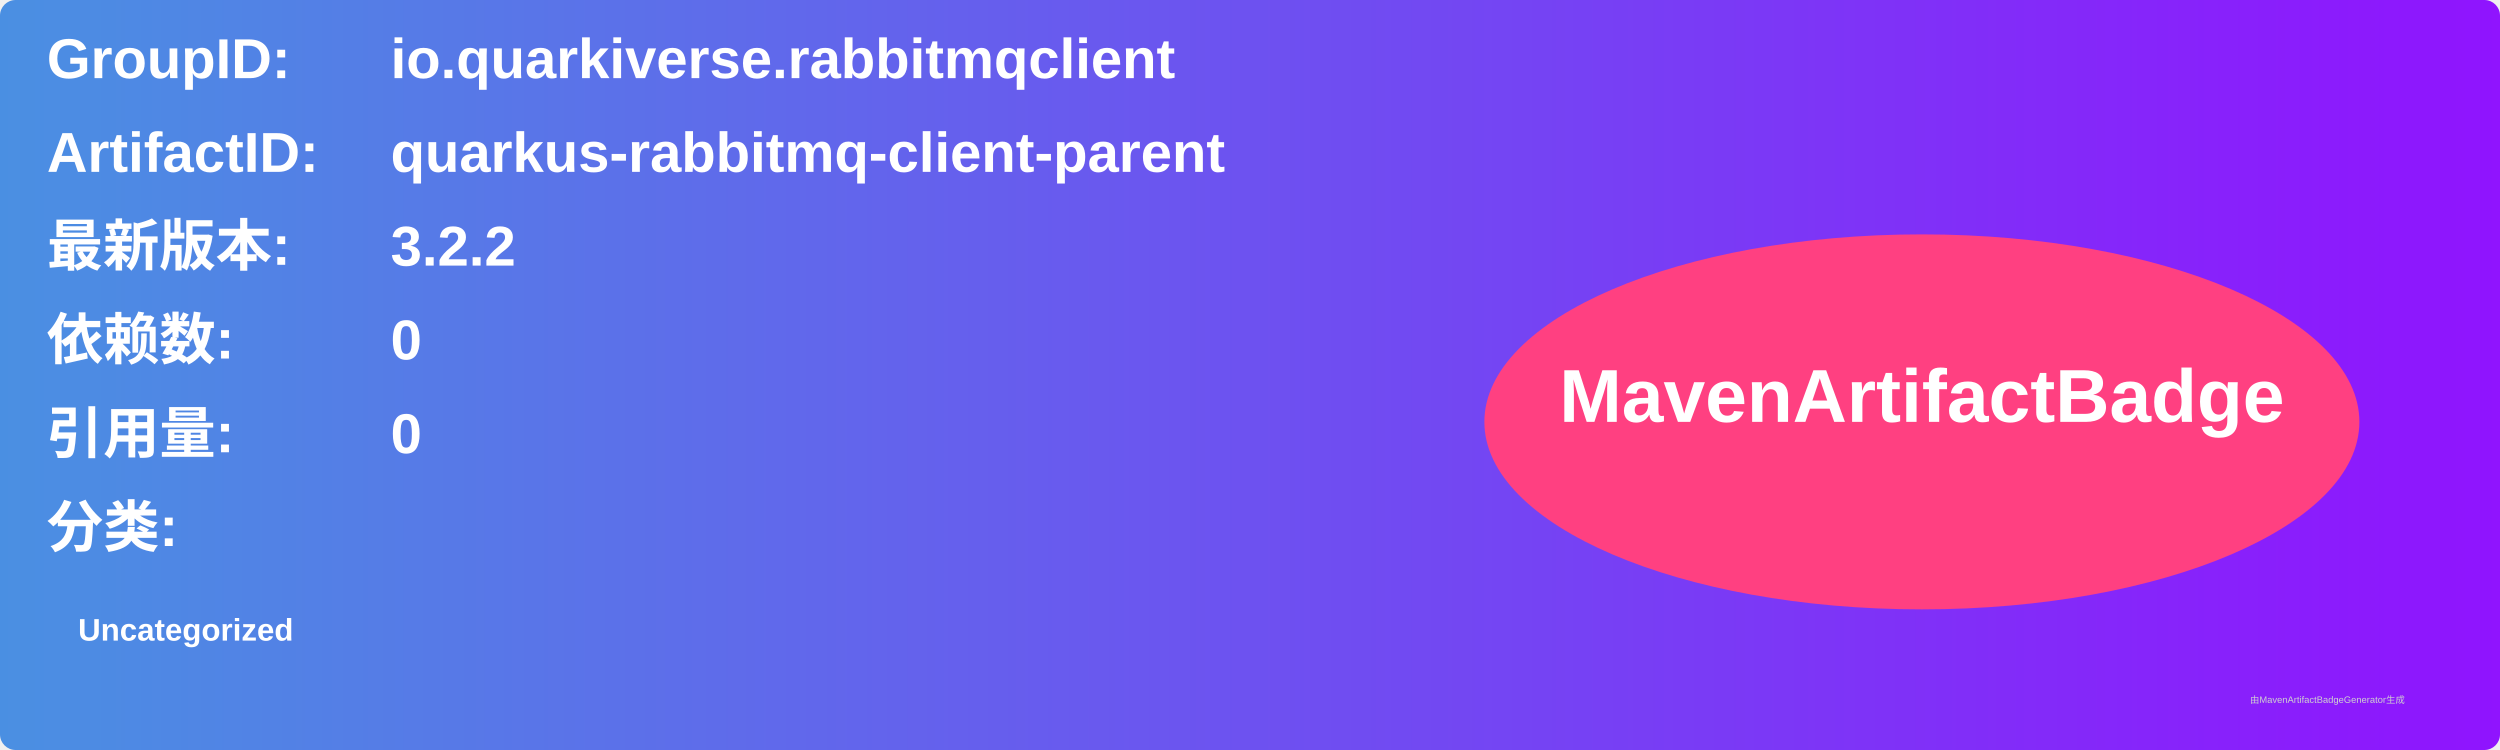
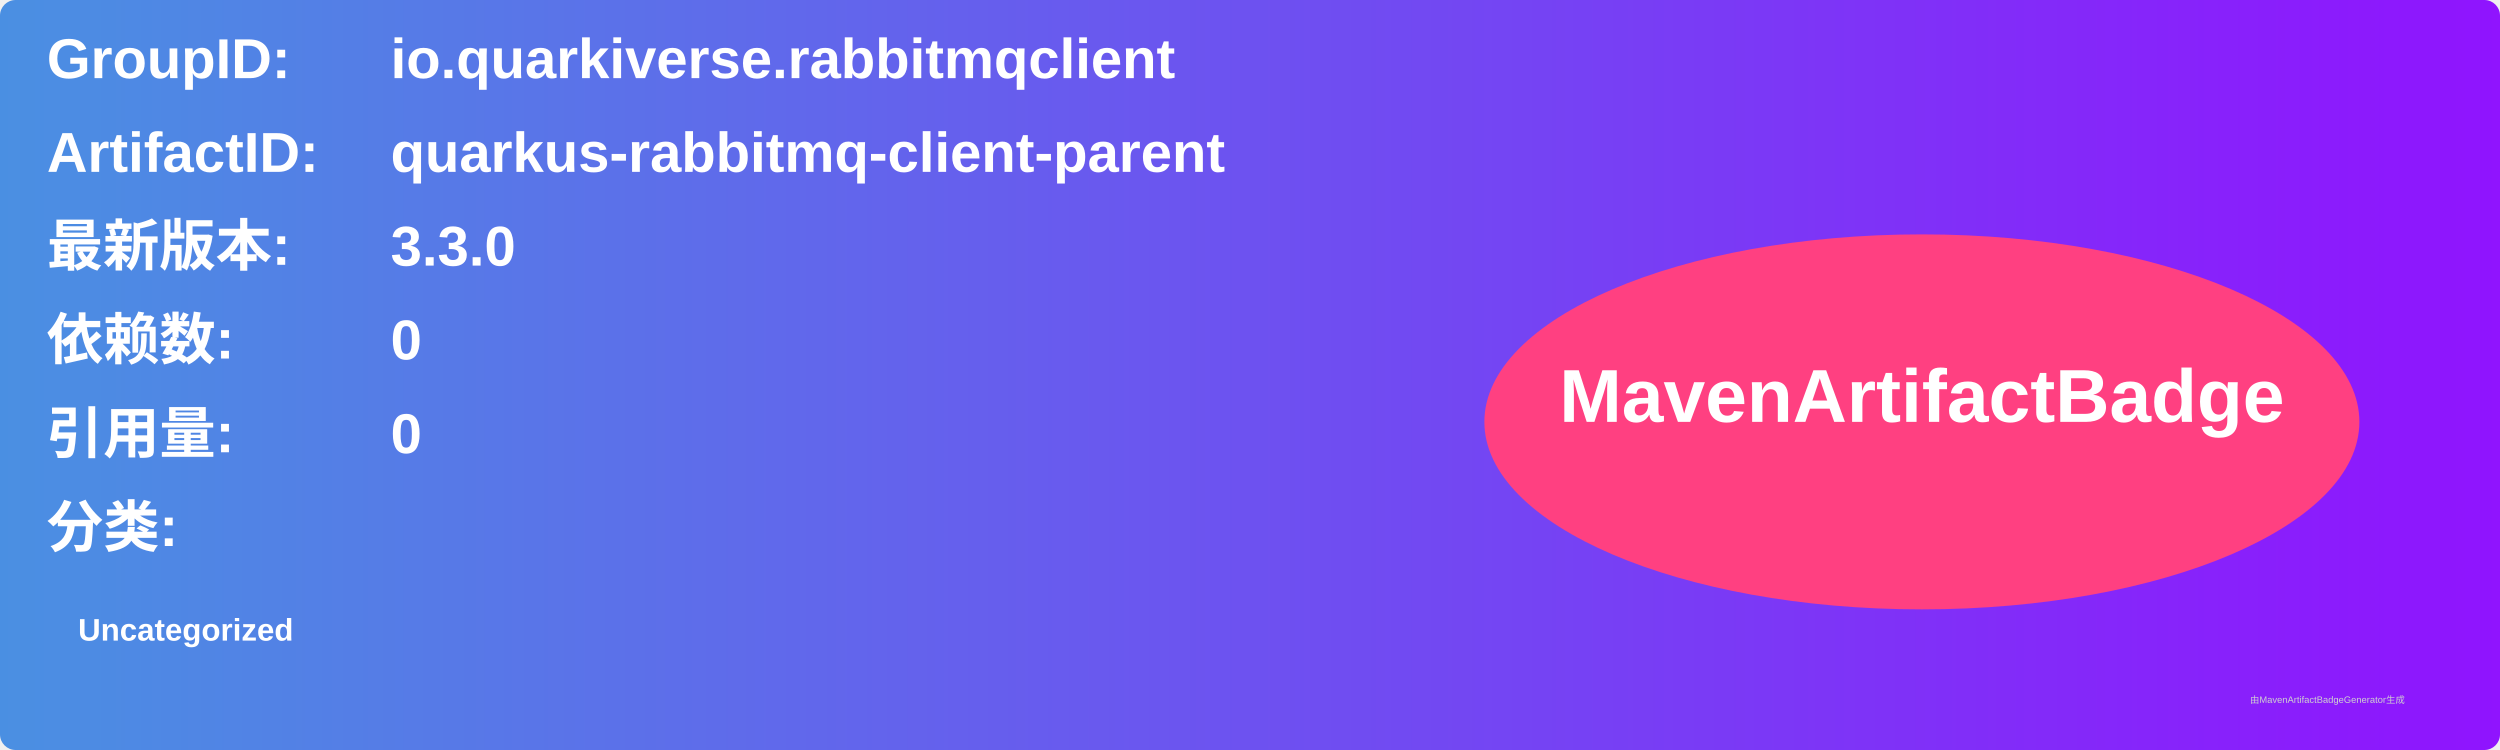
<svg xmlns="http://www.w3.org/2000/svg" width="800" height="240" viewBox="0 0 800 240">
  <linearGradient id="grad" x1="0%" y1="0%" x2="100%" y2="0%">
    <stop offset="0%" stop-color="#4a90e2" />
    <stop offset="100%" stop-color="#9013fe" />
  </linearGradient>
  <rect width="100%" height="100%" rx="5" ry="5" fill="url(#grad)" />
  <g transform="translate(15, 15)">
    <text x="0" y="10" font-family="Arial" font-size="18" fill="white" font-weight="bold" width="260">GroupID:</text>
    <text x="110" y="10" font-family="Arial" font-size="18" fill="white" font-weight="bold" width="460">io.quarkiverse.rabbitmqclient</text>
    <text x="0" y="40" font-family="Arial" font-size="18" fill="white" font-weight="bold" width="260">ArtifactID:</text>
    <text x="110" y="40" font-family="Arial" font-size="18" fill="white" font-weight="bold" width="460">quarkus-rabbitmq-client-parent</text>
    <text x="0" y="70" font-family="Arial" font-size="18" fill="white" font-weight="bold">最新版本:</text>
    <text x="110" y="70" font-family="Arial" font-size="18" fill="white" font-weight="bold">
-       <tspan font-weight="bold">3.2.2</tspan>
+       <tspan font-weight="bold">3.3.0</tspan>
    </text>
    <text x="0" y="100" font-family="Arial" font-size="18" fill="white" font-weight="bold">依赖数: </text>
    <text x="110" y="100" font-family="Arial" font-size="18" fill="white">
      <tspan font-weight="bold">0</tspan>
    </text>
    <text x="0" y="130" font-family="Arial" font-size="18" fill="white" font-weight="bold">引用量: </text>
    <text x="110" y="130" font-family="Arial" font-size="18" fill="white">
      <tspan font-weight="bold">0</tspan>
    </text>
    <text x="0" y="160" font-family="Arial" font-size="18" fill="white" font-weight="bold">分类:</text>
    <text x="10" y="190" font-family="Arial" font-size="10" fill="white">
      <tspan font-weight="bold">Uncategorized</tspan>
    </text>
    <ellipse cx="600" cy="120" rx="140" ry="60" fill="#ff4081" />
    <text x="600" y="120" text-anchor="middle" font-family="Arial" font-size="24" fill="white" font-weight="bold">MavenArtifactBadge</text>
  </g>
  <text x="720" y="225" font-family="Arial" font-size="3" fill="#d0d0d0">由MavenArtifactBadgeGenerator生成</text>
</svg>
